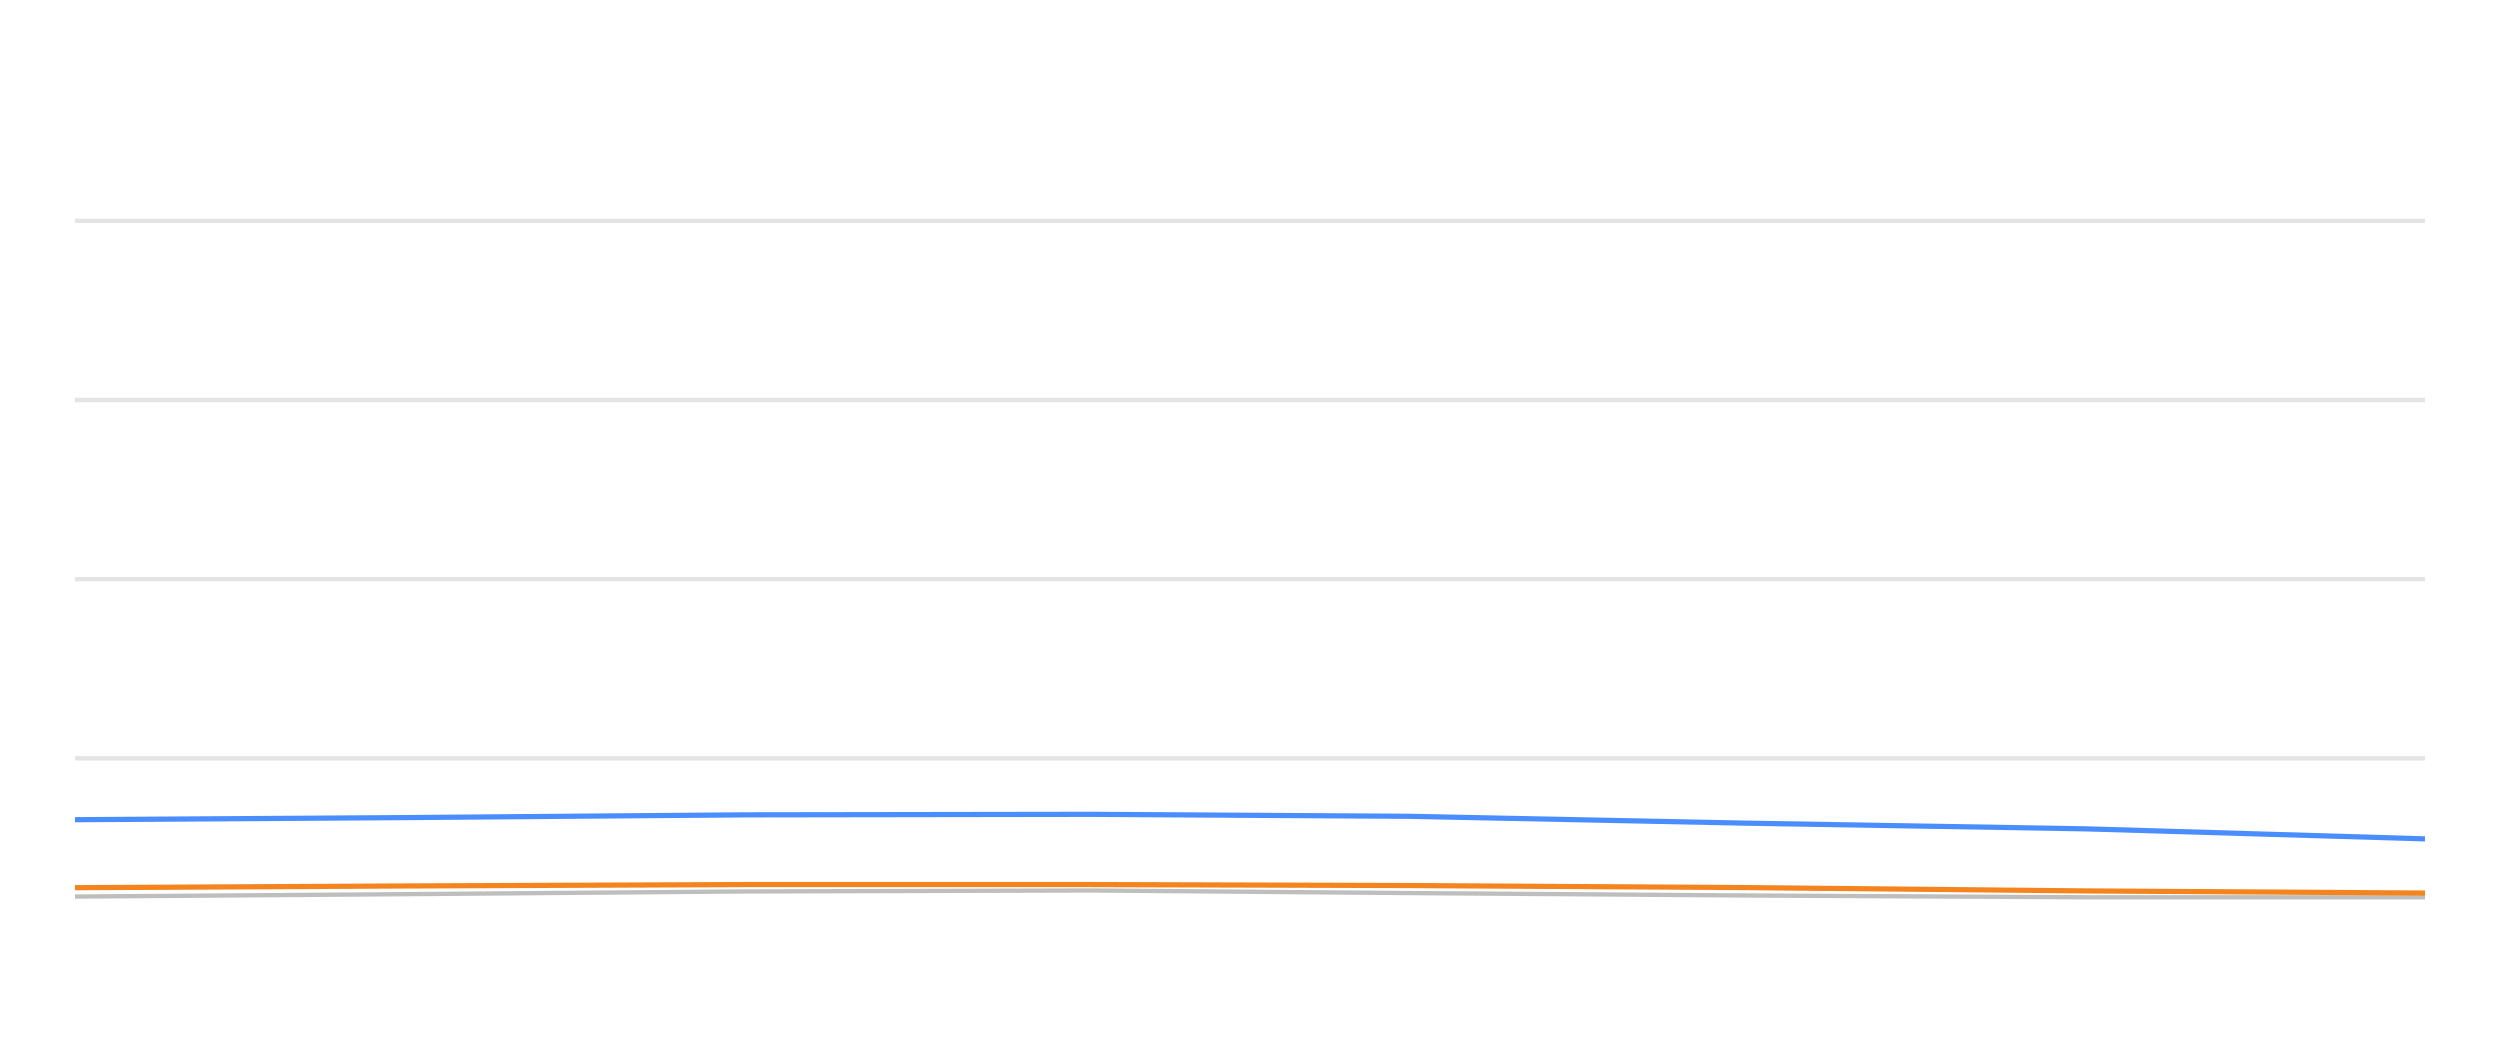
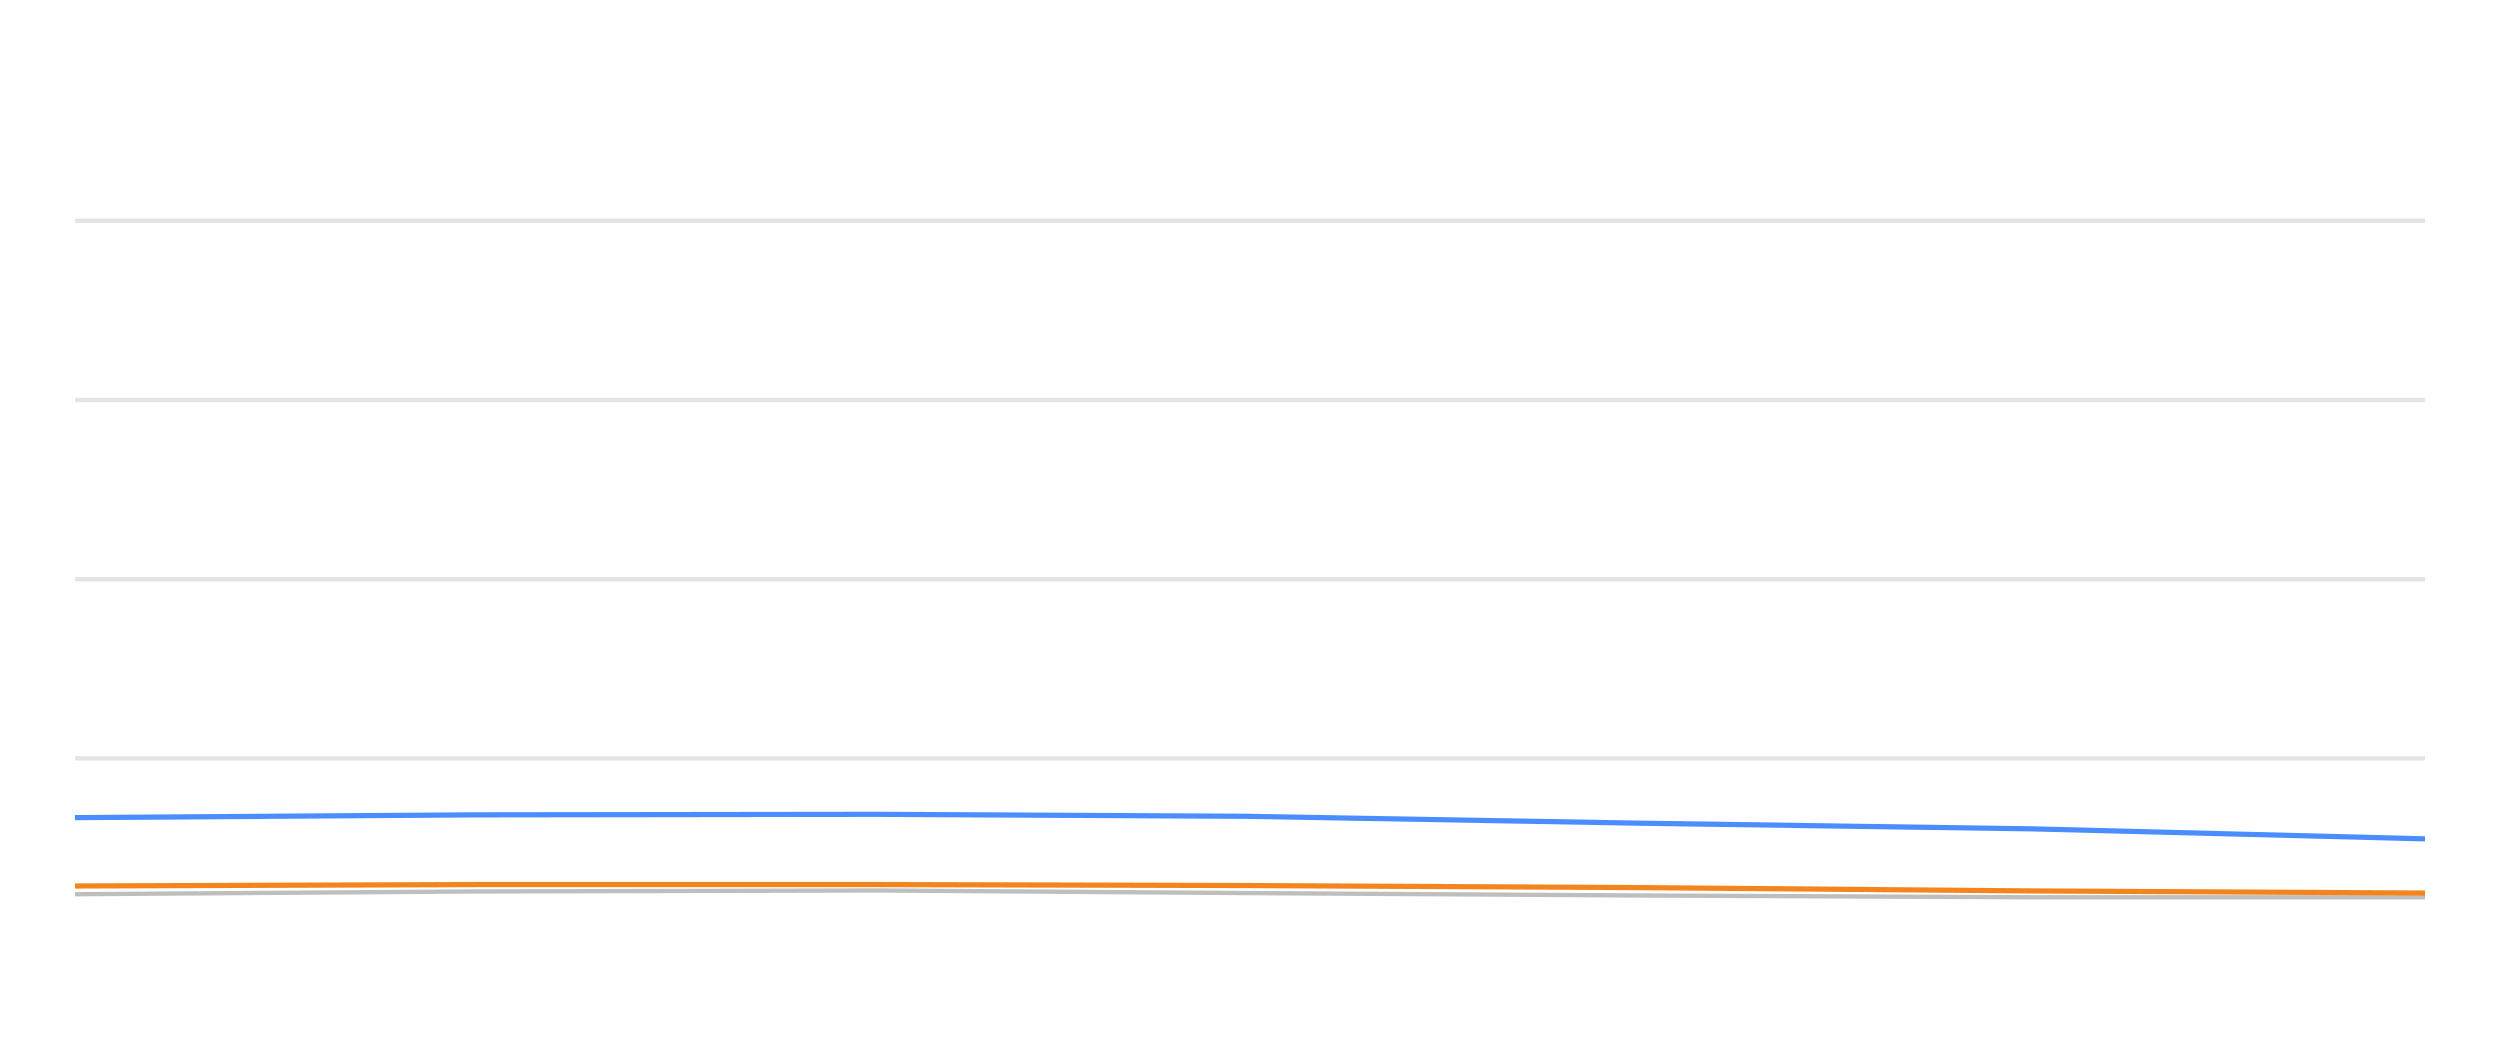
<svg xmlns="http://www.w3.org/2000/svg" width="288pt" height="120pt" viewBox="0 0 288 120" version="1.1">
  <defs>
    <style type="text/css">*{stroke-linejoin: round; stroke-linecap: butt}</style>
  </defs>
  <g id="figure_1">
    <g id="patch_1">
      <path d="M 0 120  L 288 120  L 288 0  L 0 0  L 0 120  z " style="fill: none; opacity: 0" />
    </g>
    <g id="axes_1">
      <g id="patch_2">
        <path d="M 8.64 108  L 279.36 108  L 279.36 4.8  L 8.64 4.8  L 8.64 108  z " style="fill: none" />
      </g>
      <g id="matplotlib.axis_1" />
      <g id="matplotlib.axis_2" />
      <g id="line2d_1">
-         <path d="M 8.64 87.36  L 279.36 87.36  " clip-path="url(#pac11092376)" style="fill: none; stroke: #b2b2b2; stroke-opacity: 0.35; stroke-width: 0.5; stroke-linecap: square" />
+         <path d="M 8.64 87.36  L 279.36 87.36  " clip-path="url(#p457c12b7bb)" style="fill: none; stroke: #b2b2b2; stroke-opacity: 0.35; stroke-width: 0.5; stroke-linecap: square" />
      </g>
      <g id="line2d_2">
-         <path d="M 8.64 66.72  L 279.36 66.72  " clip-path="url(#pac11092376)" style="fill: none; stroke: #b2b2b2; stroke-opacity: 0.35; stroke-width: 0.5; stroke-linecap: square" />
+         <path d="M 8.64 66.72  L 279.36 66.72  " clip-path="url(#p457c12b7bb)" style="fill: none; stroke: #b2b2b2; stroke-opacity: 0.35; stroke-width: 0.5; stroke-linecap: square" />
      </g>
      <g id="line2d_3">
-         <path d="M 8.64 46.08  L 279.36 46.08  " clip-path="url(#pac11092376)" style="fill: none; stroke: #b2b2b2; stroke-opacity: 0.35; stroke-width: 0.5; stroke-linecap: square" />
+         <path d="M 8.64 46.08  L 279.36 46.08  " clip-path="url(#p457c12b7bb)" style="fill: none; stroke: #b2b2b2; stroke-opacity: 0.35; stroke-width: 0.5; stroke-linecap: square" />
      </g>
      <g id="line2d_4">
-         <path d="M 8.64 25.44  L 279.36 25.44  " clip-path="url(#pac11092376)" style="fill: none; stroke: #b2b2b2; stroke-opacity: 0.35; stroke-width: 0.5; stroke-linecap: square" />
+         <path d="M 8.64 25.44  L 279.36 25.44  " clip-path="url(#p457c12b7bb)" style="fill: none; stroke: #b2b2b2; stroke-opacity: 0.35; stroke-width: 0.5; stroke-linecap: square" />
      </g>
      <g id="line2d_5">
-         <path d="M 8.64 103.284  L 45.988 103.015  L 85.701 102.696  L 125.743 102.582  L 162.321 102.881  L 201.364 103.16  L 240.257 103.366  L 279.36 103.366  " clip-path="url(#pac11092376)" style="fill: none; stroke: #bebebe; stroke-width: 0.5; stroke-linecap: round" />
+         <path d="M 8.64 103.015  L 54.709 102.696  L 101.159 102.582  L 143.591 102.881  L 188.882 103.16  L 233.999 103.366  L 279.36 103.366  " clip-path="url(#p457c12b7bb)" style="fill: none; stroke: #bebebe; stroke-width: 0.5; stroke-linecap: round" />
      </g>
      <g id="line2d_6">
-         <path d="M 8.64 94.429  L 45.988 94.192  L 85.701 93.872  L 125.743 93.81  L 162.321 94.037  L 201.364 94.832  L 240.257 95.482  L 279.36 96.638  " clip-path="url(#pac11092376)" style="fill: none; stroke: #4a8dff; stroke-width: 0.6" />
+         <path d="M 8.64 94.192  L 54.709 93.872  L 101.159 93.81  L 143.591 94.037  L 188.882 94.832  L 233.999 95.482  L 279.36 96.638  " clip-path="url(#p457c12b7bb)" style="fill: none; stroke: #4a8dff; stroke-width: 0.6" />
      </g>
      <g id="line2d_7">
-         <path d="M 8.64 102.262  L 45.988 102.066  L 85.701 101.901  L 125.743 101.901  L 162.321 102.014  L 201.364 102.252  L 240.257 102.634  L 279.36 102.881  " clip-path="url(#pac11092376)" style="fill: none; stroke: #f5841e; stroke-width: 0.6" />
+         <path d="M 8.64 102.066  L 54.709 101.901  L 101.159 101.901  L 143.591 102.014  L 188.882 102.252  L 233.999 102.634  L 279.36 102.881  " clip-path="url(#p457c12b7bb)" style="fill: none; stroke: #f5841e; stroke-width: 0.6" />
      </g>
    </g>
  </g>
  <defs>
-     <clipPath id="pac11092376">
+     <clipPath id="p457c12b7bb">
      <rect x="8.64" y="4.8" width="270.72" height="103.2" />
    </clipPath>
  </defs>
</svg>
